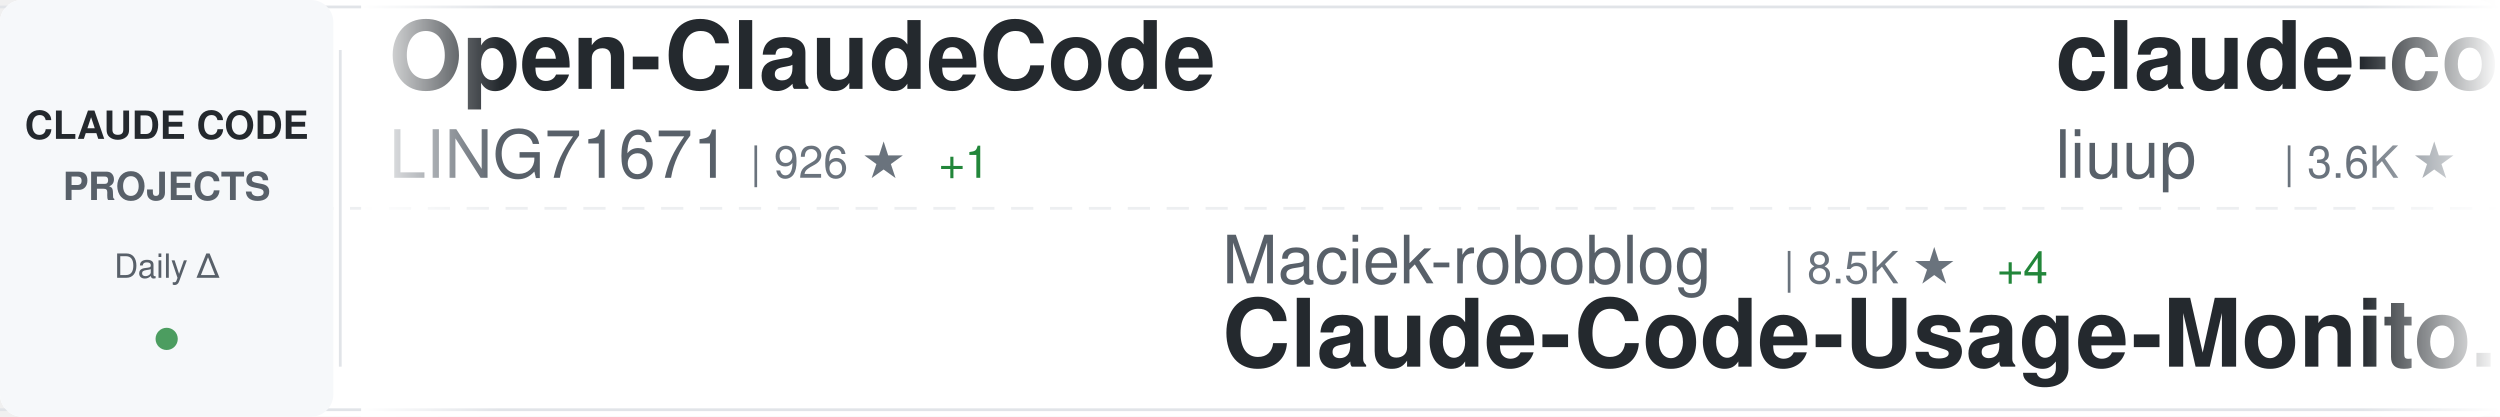
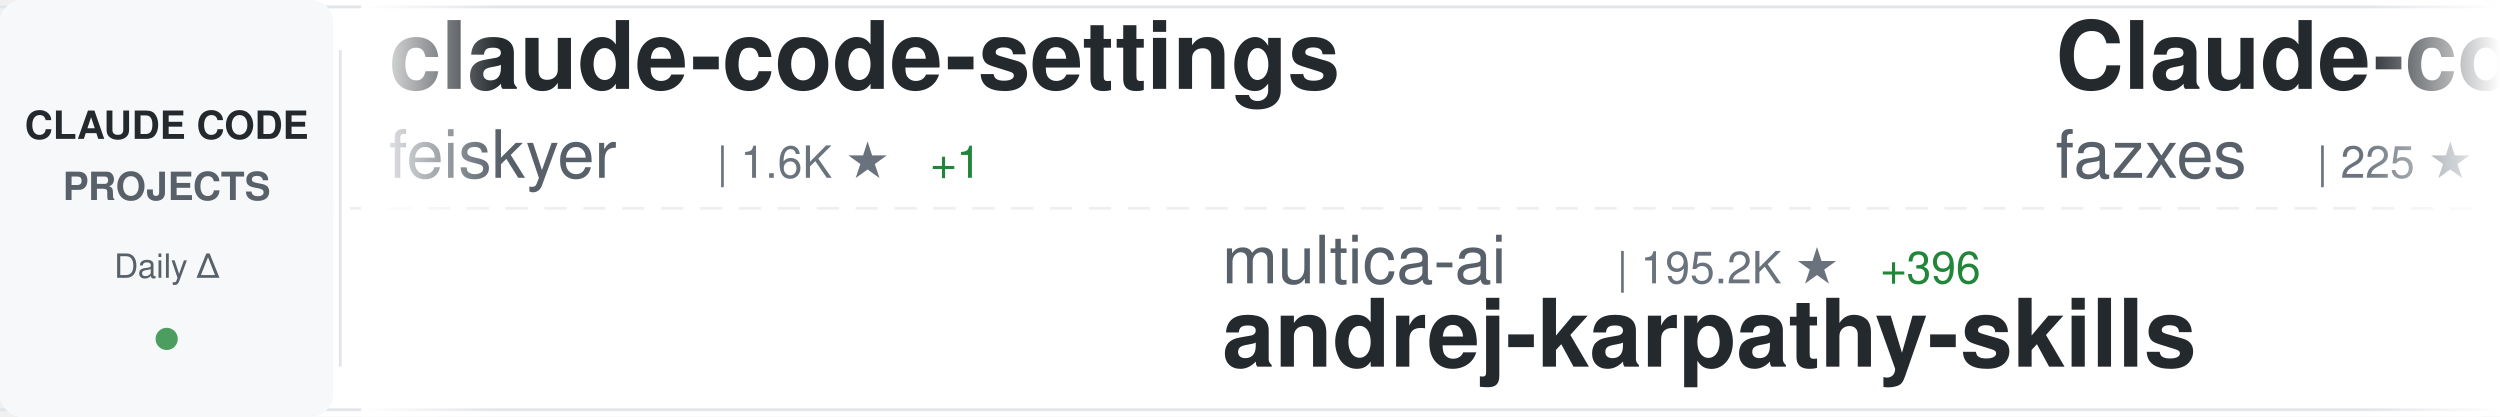
<svg xmlns="http://www.w3.org/2000/svg" width="900" height="150">
  <defs>
    <linearGradient id="awesomeLeftFade" x1="0%" y1="0%" x2="100%" y2="0%">
      <stop offset="0%" style="stop-color:#ffffff;stop-opacity:1" />
      <stop offset="100%" style="stop-color:#ffffff;stop-opacity:0" />
    </linearGradient>
    <linearGradient id="awesomeRightFade" x1="0%" y1="0%" x2="100%" y2="0%">
      <stop offset="0%" style="stop-color:#ffffff;stop-opacity:0" />
      <stop offset="100%" style="stop-color:#ffffff;stop-opacity:1" />
    </linearGradient>
  </defs>
  <rect width="900" height="150" fill="#ffffff" rx="8" />
  <rect x="0" y="2" width="900" height="1" fill="#e1e4e8" />
  <rect x="0" y="147" width="900" height="1" fill="#e1e4e8" />
  <line x1="0" y1="75" x2="900" y2="75" stroke="#e1e4e8" stroke-width="1" stroke-dasharray="8 6" opacity="0.6" />
  <rect x="0" y="0" width="120" height="150" fill="#f6f8fa" rx="8" />
  <text x="60" y="50" font-family="-apple-system, BlinkMacSystemFont, 'Segoe UI', Helvetica, Arial, sans-serif" font-size="14" font-weight="600" fill="#24292e" text-anchor="middle">CLAUDE CODE</text>
  <text x="60" y="72" font-family="-apple-system, BlinkMacSystemFont, 'Segoe UI', Helvetica, Arial, sans-serif" font-size="14" font-weight="600" fill="#586069" text-anchor="middle">PROJECTS</text>
  <text x="60" y="100" font-family="-apple-system, BlinkMacSystemFont, 'Segoe UI', Helvetica, Arial, sans-serif" font-size="12" font-weight="500" fill="#586069" text-anchor="middle">Daily Δ</text>
  <circle cx="60" cy="122" r="4" fill="#22863a" opacity="0.8" />
  <rect x="122" y="18" width="1" height="114" fill="#e1e4e8" />
  <clipPath id="awesomeTickerClip">
    <rect x="130" y="0" width="770" height="150" />
  </clipPath>
  <g clip-path="url(#awesomeTickerClip)">
    <g id="awesomeTickerItems">
      <animateTransform attributeName="transform" attributeType="XML" type="translate" from="0 0" to="-3000 0" dur="54s" repeatCount="indefinite" />
      <g transform="translate(0, 0)">
-         <text x="140" y="32" font-family="-apple-system, BlinkMacSystemFont, 'Segoe UI', Helvetica, Arial, sans-serif" font-size="34" font-weight="600" fill="#24292e">Open-ClaudeCode</text>
-         <text x="140" y="64" font-family="-apple-system, BlinkMacSystemFont, 'Segoe UI', Helvetica, Arial, sans-serif" font-size="24" font-weight="400" fill="#586069">LING71671</text>
-         <text x="270" y="64" font-family="-apple-system, BlinkMacSystemFont, 'Segoe UI', Helvetica, Arial, sans-serif" font-size="16" font-weight="500" fill="#6a737d">| 926 ★</text>
-         <text x="338" y="64" font-family="-apple-system, BlinkMacSystemFont, 'Segoe UI', Helvetica, Arial, sans-serif" font-size="16" font-weight="500" fill="#22863a"> +1</text>
+         <text x="140" y="32" font-family="-apple-system, BlinkMacSystemFont, 'Segoe UI', Helvetica, Arial, sans-serif" font-size="34" font-weight="600" fill="#24292e">claude-code-settings</text>
+         <text x="140" y="64" font-family="-apple-system, BlinkMacSystemFont, 'Segoe UI', Helvetica, Arial, sans-serif" font-size="24" font-weight="400" fill="#586069">feiskyer</text>
+         <text x="258" y="64" font-family="-apple-system, BlinkMacSystemFont, 'Segoe UI', Helvetica, Arial, sans-serif" font-size="16" font-weight="500" fill="#6a737d">| 1.6K ★</text>
+         <text x="335" y="64" font-family="-apple-system, BlinkMacSystemFont, 'Segoe UI', Helvetica, Arial, sans-serif" font-size="16" font-weight="500" fill="#22863a"> +1</text>
      </g>
      <g transform="translate(300, 0)">
-         <text x="140" y="102" font-family="-apple-system, BlinkMacSystemFont, 'Segoe UI', Helvetica, Arial, sans-serif" font-size="24" font-weight="400" fill="#586069">Maciek-roboblog</text>
-         <text x="342" y="102" font-family="-apple-system, BlinkMacSystemFont, 'Segoe UI', Helvetica, Arial, sans-serif" font-size="16" font-weight="500" fill="#6a737d">| 8.5K ★</text>
-         <text x="419" y="102" font-family="-apple-system, BlinkMacSystemFont, 'Segoe UI', Helvetica, Arial, sans-serif" font-size="16" font-weight="500" fill="#22863a"> +4</text>
-         <text x="140" y="132" font-family="-apple-system, BlinkMacSystemFont, 'Segoe UI', Helvetica, Arial, sans-serif" font-size="34" font-weight="600" fill="#24292e">Claude-Code-Usage-Monito...</text>
+         <text x="140" y="102" font-family="-apple-system, BlinkMacSystemFont, 'Segoe UI', Helvetica, Arial, sans-serif" font-size="24" font-weight="400" fill="#586069">multica-ai</text>
+         <text x="282" y="102" font-family="-apple-system, BlinkMacSystemFont, 'Segoe UI', Helvetica, Arial, sans-serif" font-size="16" font-weight="500" fill="#6a737d">| 195.2K ★</text>
+         <text x="377" y="102" font-family="-apple-system, BlinkMacSystemFont, 'Segoe UI', Helvetica, Arial, sans-serif" font-size="16" font-weight="500" fill="#22863a"> +396</text>
+         <text x="140" y="132" font-family="-apple-system, BlinkMacSystemFont, 'Segoe UI', Helvetica, Arial, sans-serif" font-size="34" font-weight="600" fill="#24292e">andrej-karpathy-skills</text>
      </g>
      <g transform="translate(600, 0)">
-         <text x="140" y="32" font-family="-apple-system, BlinkMacSystemFont, 'Segoe UI', Helvetica, Arial, sans-serif" font-size="34" font-weight="600" fill="#24292e">claude-code-analysis</text>
-         <text x="140" y="64" font-family="-apple-system, BlinkMacSystemFont, 'Segoe UI', Helvetica, Arial, sans-serif" font-size="24" font-weight="400" fill="#586069">liuup</text>
-         <text x="222" y="64" font-family="-apple-system, BlinkMacSystemFont, 'Segoe UI', Helvetica, Arial, sans-serif" font-size="16" font-weight="500" fill="#6a737d">| 3.6K ★</text>
-         <text x="299" y="64" font-family="-apple-system, BlinkMacSystemFont, 'Segoe UI', Helvetica, Arial, sans-serif" font-size="16" font-weight="500" fill="#22863a"> +10</text>
+         <text x="140" y="32" font-family="-apple-system, BlinkMacSystemFont, 'Segoe UI', Helvetica, Arial, sans-serif" font-size="34" font-weight="600" fill="#24292e">Claude-code</text>
+         <text x="140" y="64" font-family="-apple-system, BlinkMacSystemFont, 'Segoe UI', Helvetica, Arial, sans-serif" font-size="24" font-weight="400" fill="#586069">fazxes</text>
+         <text x="234" y="64" font-family="-apple-system, BlinkMacSystemFont, 'Segoe UI', Helvetica, Arial, sans-serif" font-size="16" font-weight="500" fill="#6a737d">| 225 ★</text>
      </g>
      <g transform="translate(900, 0)">
-         <text x="140" y="102" font-family="-apple-system, BlinkMacSystemFont, 'Segoe UI', Helvetica, Arial, sans-serif" font-size="24" font-weight="400" fill="#586069">centminmod</text>
-         <text x="282" y="102" font-family="-apple-system, BlinkMacSystemFont, 'Segoe UI', Helvetica, Arial, sans-serif" font-size="16" font-weight="500" fill="#6a737d">| 2.5K ★</text>
-         <text x="359" y="102" font-family="-apple-system, BlinkMacSystemFont, 'Segoe UI', Helvetica, Arial, sans-serif" font-size="16" font-weight="500" fill="#22863a"> +5</text>
-         <text x="140" y="132" font-family="-apple-system, BlinkMacSystemFont, 'Segoe UI', Helvetica, Arial, sans-serif" font-size="34" font-weight="600" fill="#24292e">my-claude-code-setup</text>
+         <text x="140" y="102" font-family="-apple-system, BlinkMacSystemFont, 'Segoe UI', Helvetica, Arial, sans-serif" font-size="24" font-weight="400" fill="#586069">sugyan</text>
+         <text x="234" y="102" font-family="-apple-system, BlinkMacSystemFont, 'Segoe UI', Helvetica, Arial, sans-serif" font-size="16" font-weight="500" fill="#6a737d">| 1.1K ★</text>
+         <text x="140" y="132" font-family="-apple-system, BlinkMacSystemFont, 'Segoe UI', Helvetica, Arial, sans-serif" font-size="34" font-weight="600" fill="#24292e">claude-code-webui</text>
      </g>
      <g transform="translate(1200, 0)">
-         <text x="140" y="32" font-family="-apple-system, BlinkMacSystemFont, 'Segoe UI', Helvetica, Arial, sans-serif" font-size="34" font-weight="600" fill="#24292e">claude-code-local</text>
-         <text x="140" y="64" font-family="-apple-system, BlinkMacSystemFont, 'Segoe UI', Helvetica, Arial, sans-serif" font-size="24" font-weight="400" fill="#586069">nicedreamzapp</text>
-         <text x="318" y="64" font-family="-apple-system, BlinkMacSystemFont, 'Segoe UI', Helvetica, Arial, sans-serif" font-size="16" font-weight="500" fill="#6a737d">| 3.0K ★</text>
-         <text x="395" y="64" font-family="-apple-system, BlinkMacSystemFont, 'Segoe UI', Helvetica, Arial, sans-serif" font-size="16" font-weight="500" fill="#22863a"> +3</text>
+         <text x="140" y="32" font-family="-apple-system, BlinkMacSystemFont, 'Segoe UI', Helvetica, Arial, sans-serif" font-size="34" font-weight="600" fill="#24292e">learn-claude-code</text>
+         <text x="140" y="64" font-family="-apple-system, BlinkMacSystemFont, 'Segoe UI', Helvetica, Arial, sans-serif" font-size="24" font-weight="400" fill="#586069">shareAI-lab</text>
+         <text x="294" y="64" font-family="-apple-system, BlinkMacSystemFont, 'Segoe UI', Helvetica, Arial, sans-serif" font-size="16" font-weight="500" fill="#6a737d">| 71.9K ★</text>
+         <text x="380" y="64" font-family="-apple-system, BlinkMacSystemFont, 'Segoe UI', Helvetica, Arial, sans-serif" font-size="16" font-weight="500" fill="#22863a"> +136</text>
      </g>
      <g transform="translate(1500, 0)">
-         <text x="140" y="102" font-family="-apple-system, BlinkMacSystemFont, 'Segoe UI', Helvetica, Arial, sans-serif" font-size="24" font-weight="400" fill="#586069">digitalsamba</text>
-         <text x="306" y="102" font-family="-apple-system, BlinkMacSystemFont, 'Segoe UI', Helvetica, Arial, sans-serif" font-size="16" font-weight="500" fill="#6a737d">| 1.8K ★</text>
-         <text x="383" y="102" font-family="-apple-system, BlinkMacSystemFont, 'Segoe UI', Helvetica, Arial, sans-serif" font-size="16" font-weight="500" fill="#22863a"> +2</text>
-         <text x="140" y="132" font-family="-apple-system, BlinkMacSystemFont, 'Segoe UI', Helvetica, Arial, sans-serif" font-size="34" font-weight="600" fill="#24292e">claude-code-video-toolki...</text>
+         <text x="140" y="102" font-family="-apple-system, BlinkMacSystemFont, 'Segoe UI', Helvetica, Arial, sans-serif" font-size="24" font-weight="400" fill="#586069">pedrohcgs</text>
+         <text x="270" y="102" font-family="-apple-system, BlinkMacSystemFont, 'Segoe UI', Helvetica, Arial, sans-serif" font-size="16" font-weight="500" fill="#6a737d">| 1.4K ★</text>
+         <text x="347" y="102" font-family="-apple-system, BlinkMacSystemFont, 'Segoe UI', Helvetica, Arial, sans-serif" font-size="16" font-weight="500" fill="#22863a"> +1</text>
+         <text x="140" y="132" font-family="-apple-system, BlinkMacSystemFont, 'Segoe UI', Helvetica, Arial, sans-serif" font-size="34" font-weight="600" fill="#24292e">claude-code-my-workflow</text>
      </g>
      <g transform="translate(1800, 0)">
        <text x="140" y="32" font-family="-apple-system, BlinkMacSystemFont, 'Segoe UI', Helvetica, Arial, sans-serif" font-size="34" font-weight="600" fill="#24292e">Claude-code</text>
        <text x="140" y="64" font-family="-apple-system, BlinkMacSystemFont, 'Segoe UI', Helvetica, Arial, sans-serif" font-size="24" font-weight="400" fill="#586069">zstmfhy</text>
        <text x="246" y="64" font-family="-apple-system, BlinkMacSystemFont, 'Segoe UI', Helvetica, Arial, sans-serif" font-size="16" font-weight="500" fill="#6a737d">| 190 ★</text>
      </g>
      <g transform="translate(2100, 0)">
-         <text x="140" y="102" font-family="-apple-system, BlinkMacSystemFont, 'Segoe UI', Helvetica, Arial, sans-serif" font-size="24" font-weight="400" fill="#586069">huangserva</text>
-         <text x="282" y="102" font-family="-apple-system, BlinkMacSystemFont, 'Segoe UI', Helvetica, Arial, sans-serif" font-size="16" font-weight="500" fill="#6a737d">| 623 ★</text>
-         <text x="350" y="102" font-family="-apple-system, BlinkMacSystemFont, 'Segoe UI', Helvetica, Arial, sans-serif" font-size="16" font-weight="500" fill="#22863a"> +1</text>
-         <text x="140" y="132" font-family="-apple-system, BlinkMacSystemFont, 'Segoe UI', Helvetica, Arial, sans-serif" font-size="34" font-weight="600" fill="#24292e">claude-code-cli</text>
+         <text x="140" y="102" font-family="-apple-system, BlinkMacSystemFont, 'Segoe UI', Helvetica, Arial, sans-serif" font-size="24" font-weight="400" fill="#586069">Yeachan-Heo</text>
+         <text x="294" y="102" font-family="-apple-system, BlinkMacSystemFont, 'Segoe UI', Helvetica, Arial, sans-serif" font-size="16" font-weight="500" fill="#6a737d">| 38.0K ★</text>
+         <text x="380" y="102" font-family="-apple-system, BlinkMacSystemFont, 'Segoe UI', Helvetica, Arial, sans-serif" font-size="16" font-weight="500" fill="#22863a"> +39</text>
+         <text x="140" y="132" font-family="-apple-system, BlinkMacSystemFont, 'Segoe UI', Helvetica, Arial, sans-serif" font-size="34" font-weight="600" fill="#24292e">oh-my-claudecode</text>
      </g>
      <g transform="translate(2400, 0)">
-         <text x="140" y="32" font-family="-apple-system, BlinkMacSystemFont, 'Segoe UI', Helvetica, Arial, sans-serif" font-size="34" font-weight="600" fill="#24292e">claude-code-source</text>
-         <text x="140" y="64" font-family="-apple-system, BlinkMacSystemFont, 'Segoe UI', Helvetica, Arial, sans-serif" font-size="24" font-weight="400" fill="#586069">JrCx7scC</text>
-         <text x="258" y="64" font-family="-apple-system, BlinkMacSystemFont, 'Segoe UI', Helvetica, Arial, sans-serif" font-size="16" font-weight="500" fill="#6a737d">| 371 ★</text>
+         <text x="140" y="32" font-family="-apple-system, BlinkMacSystemFont, 'Segoe UI', Helvetica, Arial, sans-serif" font-size="34" font-weight="600" fill="#24292e">arcads-claude-code</text>
+         <text x="140" y="64" font-family="-apple-system, BlinkMacSystemFont, 'Segoe UI', Helvetica, Arial, sans-serif" font-size="24" font-weight="400" fill="#586069">krusemediallc</text>
+         <text x="318" y="64" font-family="-apple-system, BlinkMacSystemFont, 'Segoe UI', Helvetica, Arial, sans-serif" font-size="16" font-weight="500" fill="#6a737d">| 1.0K ★</text>
+         <text x="395" y="64" font-family="-apple-system, BlinkMacSystemFont, 'Segoe UI', Helvetica, Arial, sans-serif" font-size="16" font-weight="500" fill="#22863a"> +3</text>
      </g>
      <g transform="translate(2700, 0)">
-         <text x="140" y="102" font-family="-apple-system, BlinkMacSystemFont, 'Segoe UI', Helvetica, Arial, sans-serif" font-size="24" font-weight="400" fill="#586069">KPR111</text>
-         <text x="234" y="102" font-family="-apple-system, BlinkMacSystemFont, 'Segoe UI', Helvetica, Arial, sans-serif" font-size="16" font-weight="500" fill="#6a737d">| 18 ★</text>
-         <text x="140" y="132" font-family="-apple-system, BlinkMacSystemFont, 'Segoe UI', Helvetica, Arial, sans-serif" font-size="34" font-weight="600" fill="#24292e">Claude-Code</text>
+         <text x="140" y="102" font-family="-apple-system, BlinkMacSystemFont, 'Segoe UI', Helvetica, Arial, sans-serif" font-size="24" font-weight="400" fill="#586069">AprilNEA</text>
+         <text x="258" y="102" font-family="-apple-system, BlinkMacSystemFont, 'Segoe UI', Helvetica, Arial, sans-serif" font-size="16" font-weight="500" fill="#6a737d">| 392 ★</text>
+         <text x="140" y="132" font-family="-apple-system, BlinkMacSystemFont, 'Segoe UI', Helvetica, Arial, sans-serif" font-size="34" font-weight="600" fill="#24292e">claude-code-source</text>
      </g>
      <g transform="translate(3000, 0)">
-         <text x="140" y="32" font-family="-apple-system, BlinkMacSystemFont, 'Segoe UI', Helvetica, Arial, sans-serif" font-size="34" font-weight="600" fill="#24292e">Open-ClaudeCode</text>
-         <text x="140" y="64" font-family="-apple-system, BlinkMacSystemFont, 'Segoe UI', Helvetica, Arial, sans-serif" font-size="24" font-weight="400" fill="#586069">LING71671</text>
-         <text x="270" y="64" font-family="-apple-system, BlinkMacSystemFont, 'Segoe UI', Helvetica, Arial, sans-serif" font-size="16" font-weight="500" fill="#6a737d">| 926 ★</text>
-         <text x="338" y="64" font-family="-apple-system, BlinkMacSystemFont, 'Segoe UI', Helvetica, Arial, sans-serif" font-size="16" font-weight="500" fill="#22863a"> +1</text>
+         <text x="140" y="32" font-family="-apple-system, BlinkMacSystemFont, 'Segoe UI', Helvetica, Arial, sans-serif" font-size="34" font-weight="600" fill="#24292e">claude-code-settings</text>
+         <text x="140" y="64" font-family="-apple-system, BlinkMacSystemFont, 'Segoe UI', Helvetica, Arial, sans-serif" font-size="24" font-weight="400" fill="#586069">feiskyer</text>
+         <text x="258" y="64" font-family="-apple-system, BlinkMacSystemFont, 'Segoe UI', Helvetica, Arial, sans-serif" font-size="16" font-weight="500" fill="#6a737d">| 1.6K ★</text>
+         <text x="335" y="64" font-family="-apple-system, BlinkMacSystemFont, 'Segoe UI', Helvetica, Arial, sans-serif" font-size="16" font-weight="500" fill="#22863a"> +1</text>
      </g>
      <g transform="translate(3300, 0)">
-         <text x="140" y="102" font-family="-apple-system, BlinkMacSystemFont, 'Segoe UI', Helvetica, Arial, sans-serif" font-size="24" font-weight="400" fill="#586069">Maciek-roboblog</text>
-         <text x="342" y="102" font-family="-apple-system, BlinkMacSystemFont, 'Segoe UI', Helvetica, Arial, sans-serif" font-size="16" font-weight="500" fill="#6a737d">| 8.5K ★</text>
-         <text x="419" y="102" font-family="-apple-system, BlinkMacSystemFont, 'Segoe UI', Helvetica, Arial, sans-serif" font-size="16" font-weight="500" fill="#22863a"> +4</text>
-         <text x="140" y="132" font-family="-apple-system, BlinkMacSystemFont, 'Segoe UI', Helvetica, Arial, sans-serif" font-size="34" font-weight="600" fill="#24292e">Claude-Code-Usage-Monito...</text>
+         <text x="140" y="102" font-family="-apple-system, BlinkMacSystemFont, 'Segoe UI', Helvetica, Arial, sans-serif" font-size="24" font-weight="400" fill="#586069">multica-ai</text>
+         <text x="282" y="102" font-family="-apple-system, BlinkMacSystemFont, 'Segoe UI', Helvetica, Arial, sans-serif" font-size="16" font-weight="500" fill="#6a737d">| 195.2K ★</text>
+         <text x="377" y="102" font-family="-apple-system, BlinkMacSystemFont, 'Segoe UI', Helvetica, Arial, sans-serif" font-size="16" font-weight="500" fill="#22863a"> +396</text>
+         <text x="140" y="132" font-family="-apple-system, BlinkMacSystemFont, 'Segoe UI', Helvetica, Arial, sans-serif" font-size="34" font-weight="600" fill="#24292e">andrej-karpathy-skills</text>
      </g>
      <g transform="translate(3600, 0)">
-         <text x="140" y="32" font-family="-apple-system, BlinkMacSystemFont, 'Segoe UI', Helvetica, Arial, sans-serif" font-size="34" font-weight="600" fill="#24292e">claude-code-analysis</text>
-         <text x="140" y="64" font-family="-apple-system, BlinkMacSystemFont, 'Segoe UI', Helvetica, Arial, sans-serif" font-size="24" font-weight="400" fill="#586069">liuup</text>
-         <text x="222" y="64" font-family="-apple-system, BlinkMacSystemFont, 'Segoe UI', Helvetica, Arial, sans-serif" font-size="16" font-weight="500" fill="#6a737d">| 3.6K ★</text>
-         <text x="299" y="64" font-family="-apple-system, BlinkMacSystemFont, 'Segoe UI', Helvetica, Arial, sans-serif" font-size="16" font-weight="500" fill="#22863a"> +10</text>
+         <text x="140" y="32" font-family="-apple-system, BlinkMacSystemFont, 'Segoe UI', Helvetica, Arial, sans-serif" font-size="34" font-weight="600" fill="#24292e">Claude-code</text>
+         <text x="140" y="64" font-family="-apple-system, BlinkMacSystemFont, 'Segoe UI', Helvetica, Arial, sans-serif" font-size="24" font-weight="400" fill="#586069">fazxes</text>
+         <text x="234" y="64" font-family="-apple-system, BlinkMacSystemFont, 'Segoe UI', Helvetica, Arial, sans-serif" font-size="16" font-weight="500" fill="#6a737d">| 225 ★</text>
      </g>
      <g transform="translate(3900, 0)">
-         <text x="140" y="102" font-family="-apple-system, BlinkMacSystemFont, 'Segoe UI', Helvetica, Arial, sans-serif" font-size="24" font-weight="400" fill="#586069">centminmod</text>
-         <text x="282" y="102" font-family="-apple-system, BlinkMacSystemFont, 'Segoe UI', Helvetica, Arial, sans-serif" font-size="16" font-weight="500" fill="#6a737d">| 2.5K ★</text>
-         <text x="359" y="102" font-family="-apple-system, BlinkMacSystemFont, 'Segoe UI', Helvetica, Arial, sans-serif" font-size="16" font-weight="500" fill="#22863a"> +5</text>
-         <text x="140" y="132" font-family="-apple-system, BlinkMacSystemFont, 'Segoe UI', Helvetica, Arial, sans-serif" font-size="34" font-weight="600" fill="#24292e">my-claude-code-setup</text>
+         <text x="140" y="102" font-family="-apple-system, BlinkMacSystemFont, 'Segoe UI', Helvetica, Arial, sans-serif" font-size="24" font-weight="400" fill="#586069">sugyan</text>
+         <text x="234" y="102" font-family="-apple-system, BlinkMacSystemFont, 'Segoe UI', Helvetica, Arial, sans-serif" font-size="16" font-weight="500" fill="#6a737d">| 1.1K ★</text>
+         <text x="140" y="132" font-family="-apple-system, BlinkMacSystemFont, 'Segoe UI', Helvetica, Arial, sans-serif" font-size="34" font-weight="600" fill="#24292e">claude-code-webui</text>
      </g>
    </g>
  </g>
  <rect x="130" y="0" width="50" height="150" fill="url(#awesomeLeftFade)" />
  <rect x="850" y="0" width="50" height="150" fill="url(#awesomeRightFade)" />
</svg>
